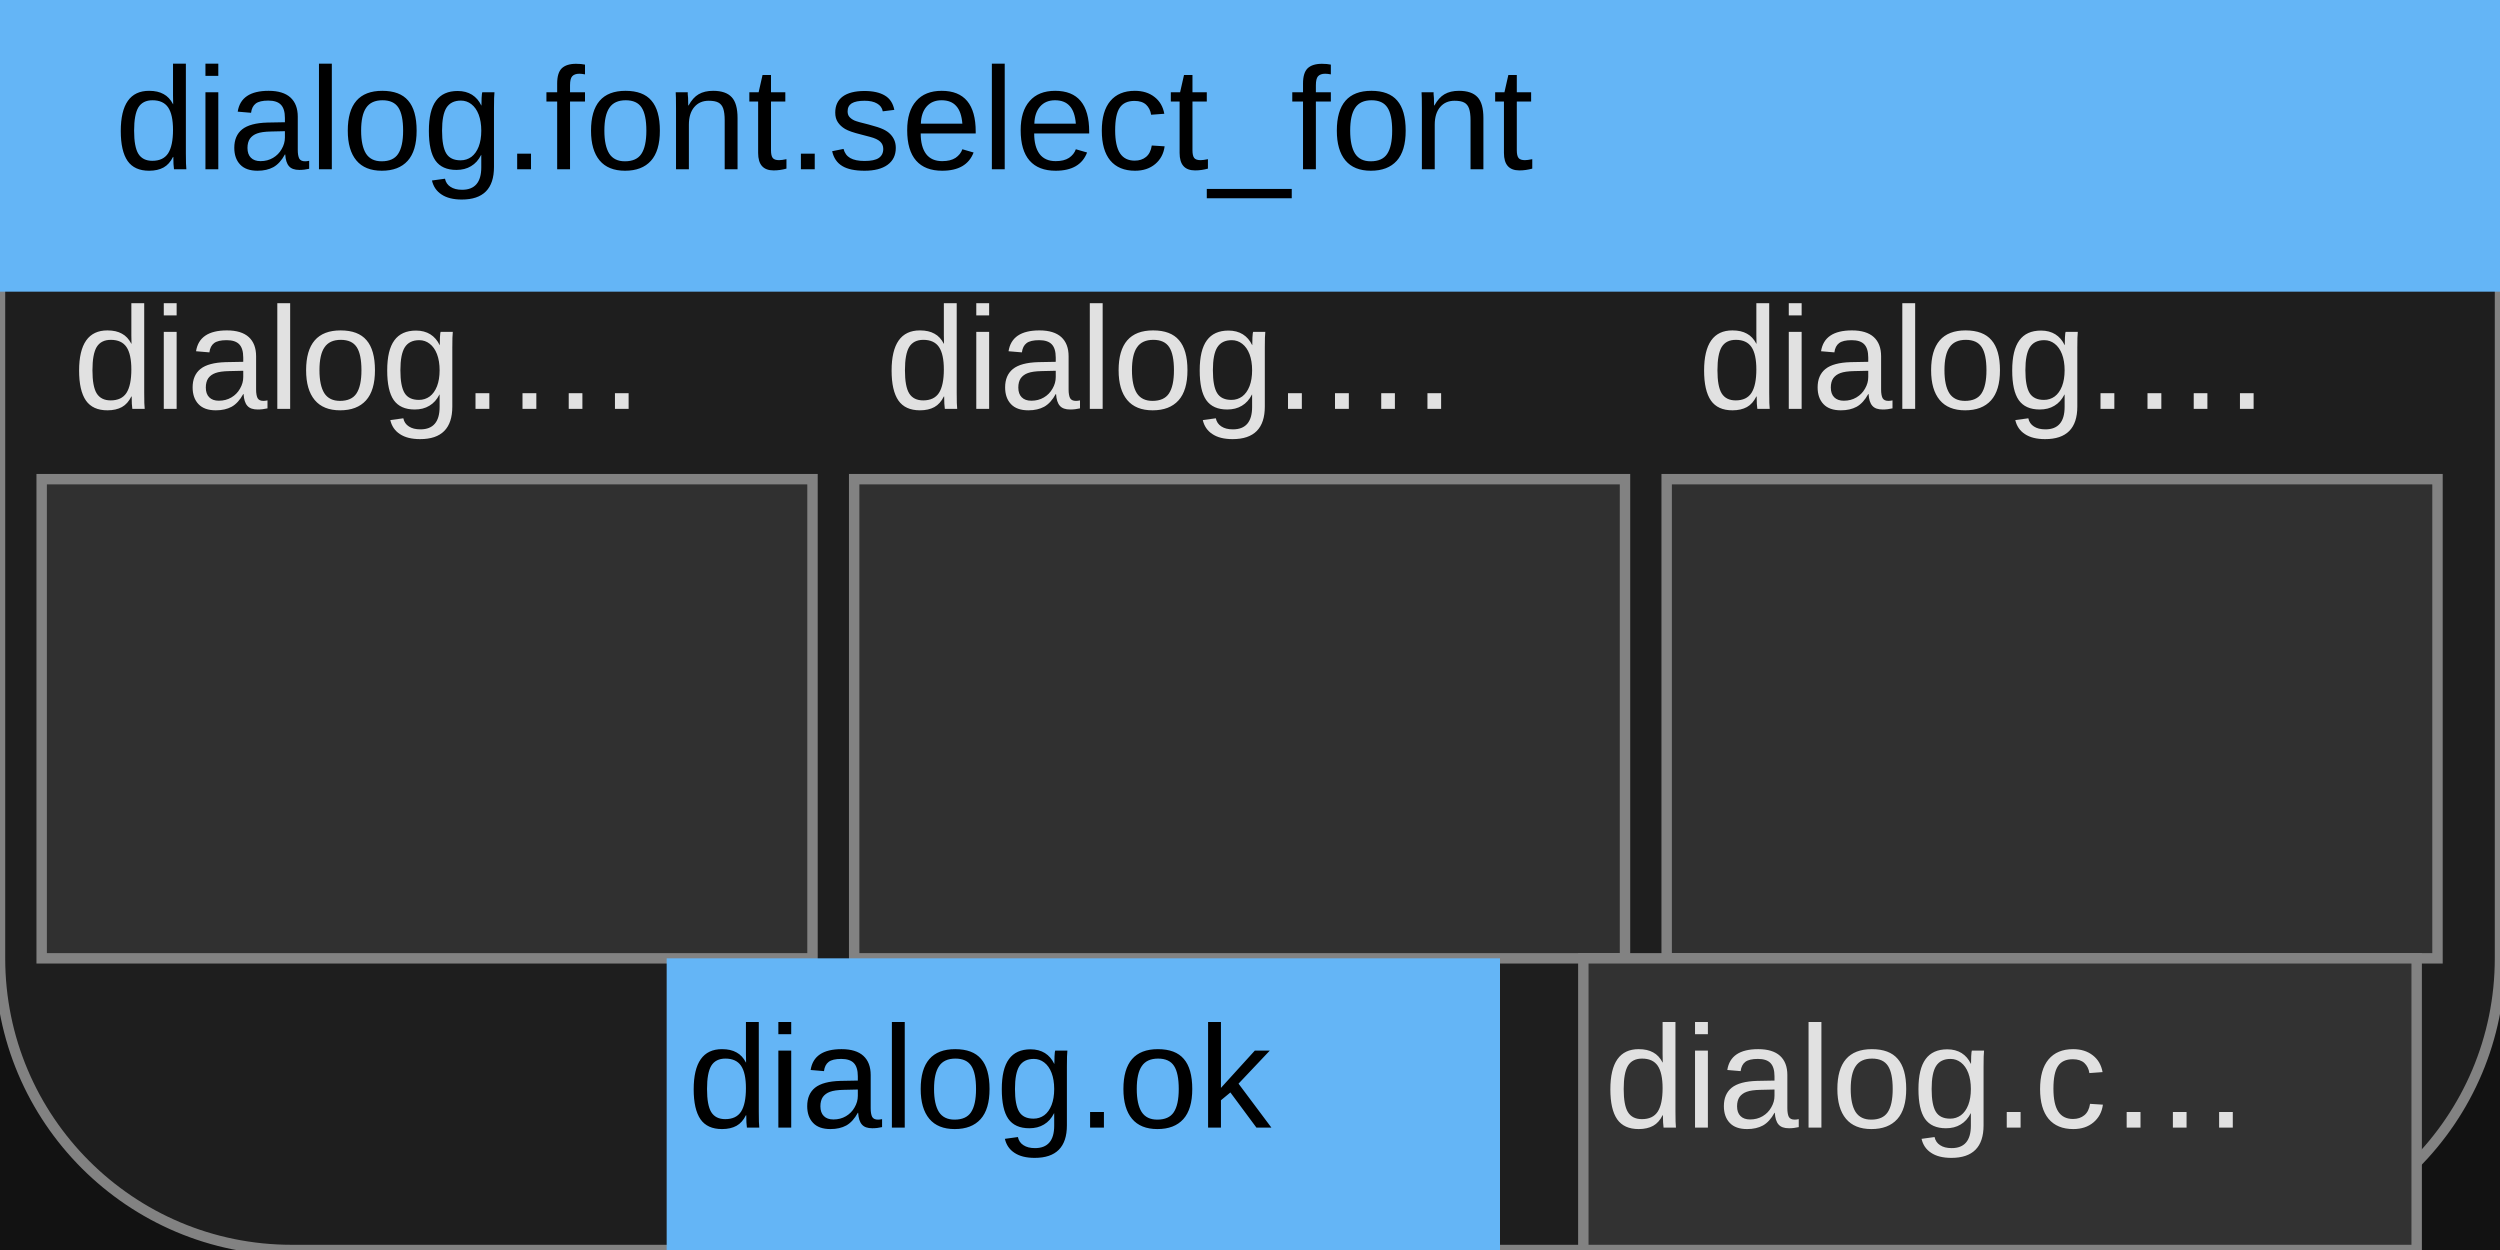
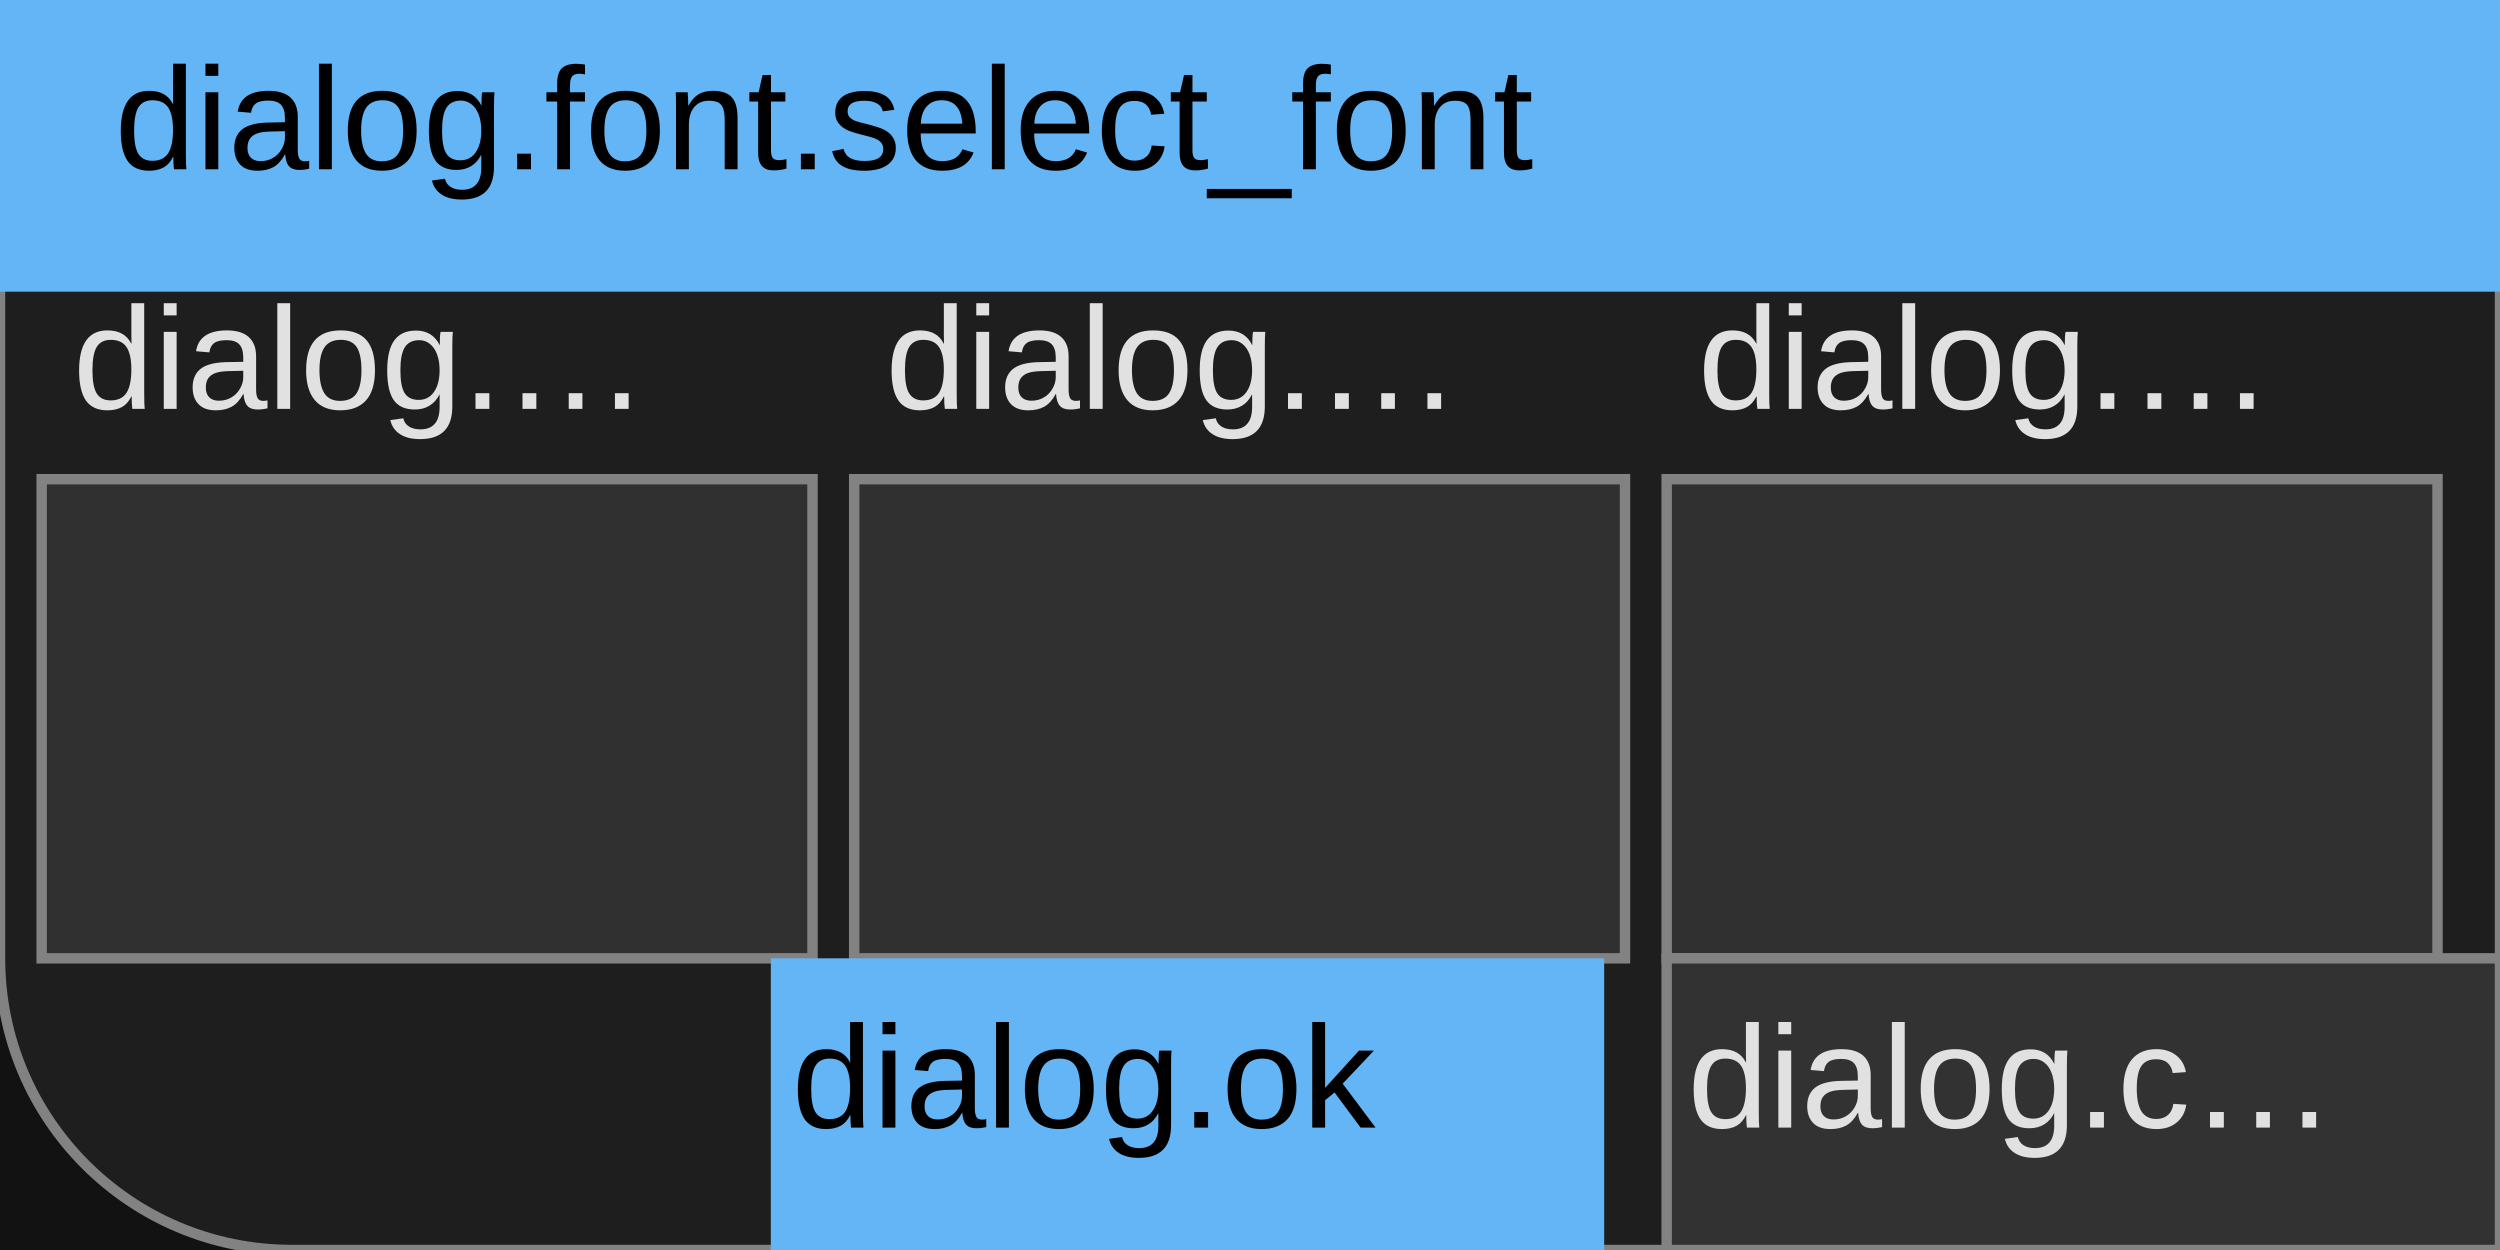
<svg xmlns="http://www.w3.org/2000/svg" width="240" height="120" viewBox="0 0 240 120">
  <rect x="0" y="0" width="240" height="120" fill="rgba(18,18,18,1.00)" />
  <rect x="0" y="0" width="240" height="120" rx="28" ry="28" fill="rgba(30,30,30,1.00)" />
  <rect x="0" y="0" width="240" height="120" rx="28" ry="28" fill="none" stroke="rgba(130,130,130,1.00)" stroke-width="1" />
  <rect x="0" y="0" width="240" height="28" fill="rgba(100,181,246,1.00)" />
  <text x="11" y="7" dominant-baseline="text-before-edge" font-family="Arial" font-size="14" font-style="normal" font-weight="400" fill="rgba(0,0,0,1.00)">dialog.font.select_font</text>
  <text x="7" y="30" dominant-baseline="text-before-edge" font-family="Arial" font-size="14" font-style="normal" font-weight="400" fill="rgba(225,225,225,1.00)">dialog.…</text>
  <rect x="4" y="46" width="74" height="46" fill="rgba(48,48,48,1.00)" />
  <rect x="4" y="46" width="74" height="46" fill="none" stroke="rgba(130,130,130,1.00)" stroke-width="1" />
  <text x="85" y="30" dominant-baseline="text-before-edge" font-family="Arial" font-size="14" font-style="normal" font-weight="400" fill="rgba(225,225,225,1.00)">dialog.…</text>
  <rect x="82" y="46" width="74" height="46" fill="rgba(48,48,48,1.00)" />
  <rect x="82" y="46" width="74" height="46" fill="none" stroke="rgba(130,130,130,1.00)" stroke-width="1" />
  <text x="163" y="30" dominant-baseline="text-before-edge" font-family="Arial" font-size="14" font-style="normal" font-weight="400" fill="rgba(225,225,225,1.00)">dialog.…</text>
  <rect x="160" y="46" width="74" height="46" fill="rgba(48,48,48,1.00)" />
  <rect x="160" y="46" width="74" height="46" fill="none" stroke="rgba(130,130,130,1.00)" stroke-width="1" />
-   <rect x="64" y="92" width="80" height="28" fill="rgba(100,181,246,1.00)" />
-   <text x="66" y="99" dominant-baseline="text-before-edge" font-family="Arial" font-size="14" font-style="normal" font-weight="400" fill="rgba(0,0,0,1.00)">dialog.ok</text>
-   <rect x="152" y="92" width="80" height="28" fill="rgba(50,50,50,1.00)" />
-   <rect x="152" y="92" width="80" height="28" fill="none" stroke="rgba(130,130,130,1.00)" stroke-width="1" />
-   <text x="154" y="99" dominant-baseline="text-before-edge" font-family="Arial" font-size="14" font-style="normal" font-weight="400" fill="rgba(225,225,225,1.00)">dialog.c…</text>
+   <rect x="74" y="92" width="80" height="28" fill="rgba(100,181,246,1.00)" />
+   <text x="76" y="99" dominant-baseline="text-before-edge" font-family="Arial" font-size="14" font-style="normal" font-weight="400" fill="rgba(0,0,0,1.00)">dialog.ok</text>
+   <rect x="160" y="92" width="80" height="28" fill="rgba(50,50,50,1.00)" />
+   <rect x="160" y="92" width="80" height="28" fill="none" stroke="rgba(130,130,130,1.00)" stroke-width="1" />
+   <text x="162" y="99" dominant-baseline="text-before-edge" font-family="Arial" font-size="14" font-style="normal" font-weight="400" fill="rgba(225,225,225,1.00)">dialog.c…</text>
</svg>
